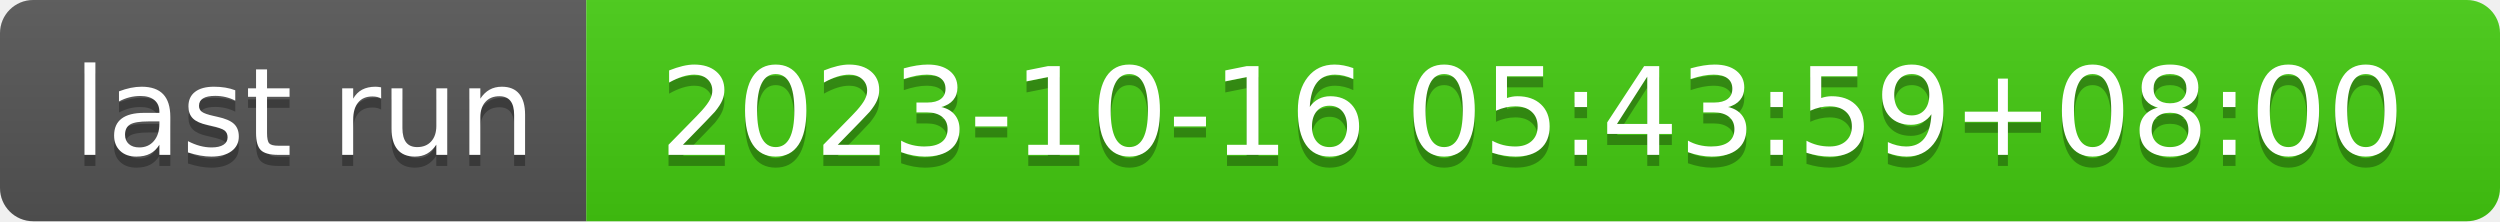
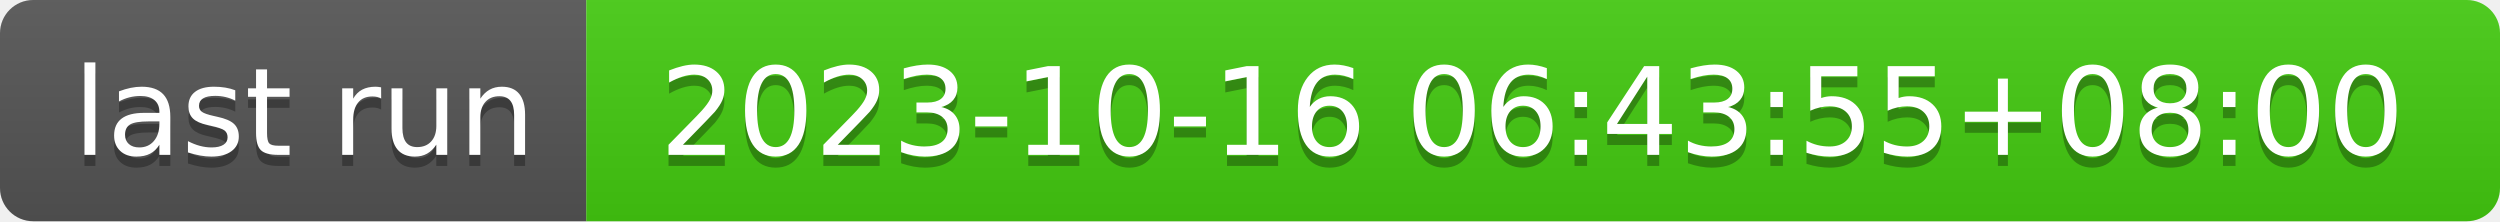
- <svg xmlns="http://www.w3.org/2000/svg" width="226" height="20" role="img" aria-label="last run: 2023-10-16 05:43:59+08:00">
+ <svg xmlns="http://www.w3.org/2000/svg" width="226" height="20" role="img" aria-label="last run: 2023-10-16 06:43:55+08:00">
  <linearGradient id="s" x2="0" y2="100%">
    <stop offset="0" stop-color="#bbb" stop-opacity=".1" />
    <stop offset="1" stop-opacity=".1" />
  </linearGradient>
  <clipPath id="r">
    <rect width="226" height="20" rx="3" fill="#fff" />
  </clipPath>
  <g clip-path="url(#r)">
    <rect width="53" height="20" fill="#555" />
    <rect x="53" width="173" height="20" fill="#4c1" />
    <rect width="226" height="20" fill="url(#s)" />
  </g>
  <g fill="#fff" text-anchor="middle" font-family="Verdana,Geneva,DejaVu Sans,sans-serif" text-rendering="geometricPrecision" font-size="110">
    <text aria-hidden="true" x="275" y="150" fill="#010101" fill-opacity=".3" transform="scale(.1)" textLength="430">last run</text>
    <text x="275" y="140" transform="scale(.1)" fill="#fff" textLength="430">last run</text>
-     <text aria-hidden="true" x="1385" y="150" fill="#010101" fill-opacity=".3" transform="scale(.1)" textLength="1630">2023-10-16 05:43:59+08:00</text>
-     <text x="1385" y="140" transform="scale(.1)" fill="#fff" textLength="1630">2023-10-16 05:43:59+08:00</text>
+     <text aria-hidden="true" x="1385" y="150" fill="#010101" fill-opacity=".3" transform="scale(.1)" textLength="1630">2023-10-16 06:43:55+08:00</text>
+     <text x="1385" y="140" transform="scale(.1)" fill="#fff" textLength="1630">2023-10-16 06:43:55+08:00</text>
  </g>
</svg>
